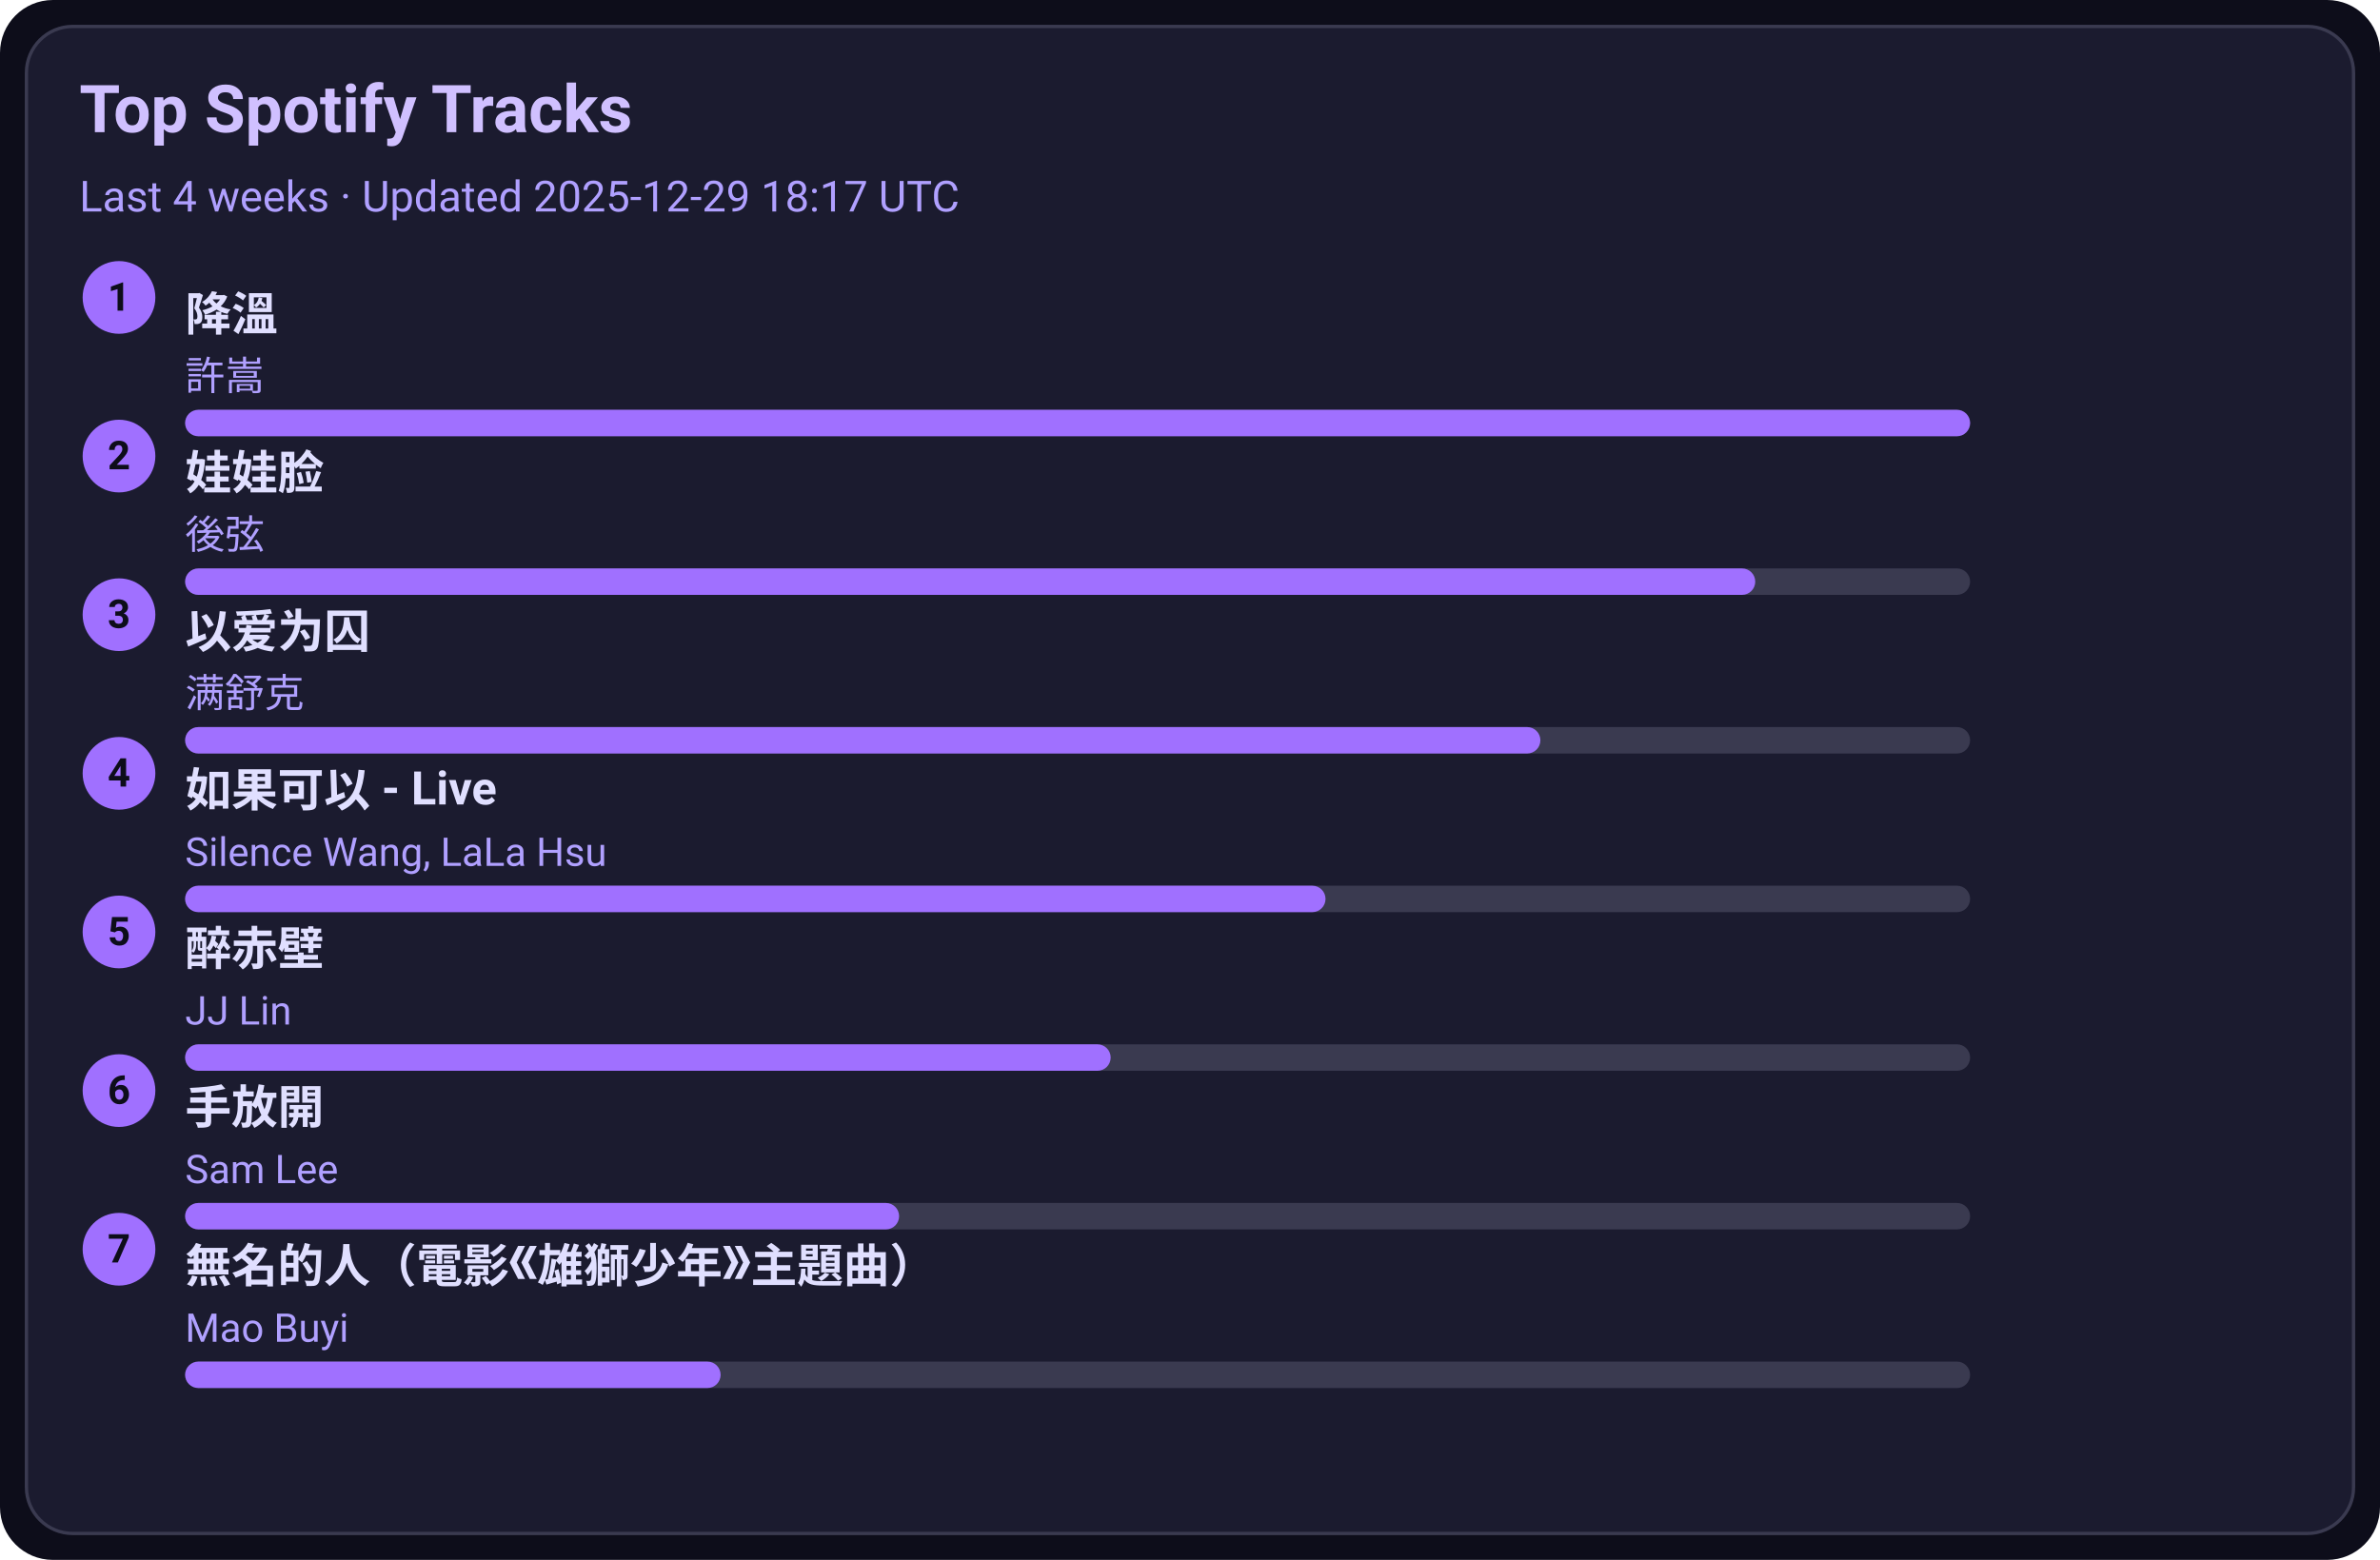
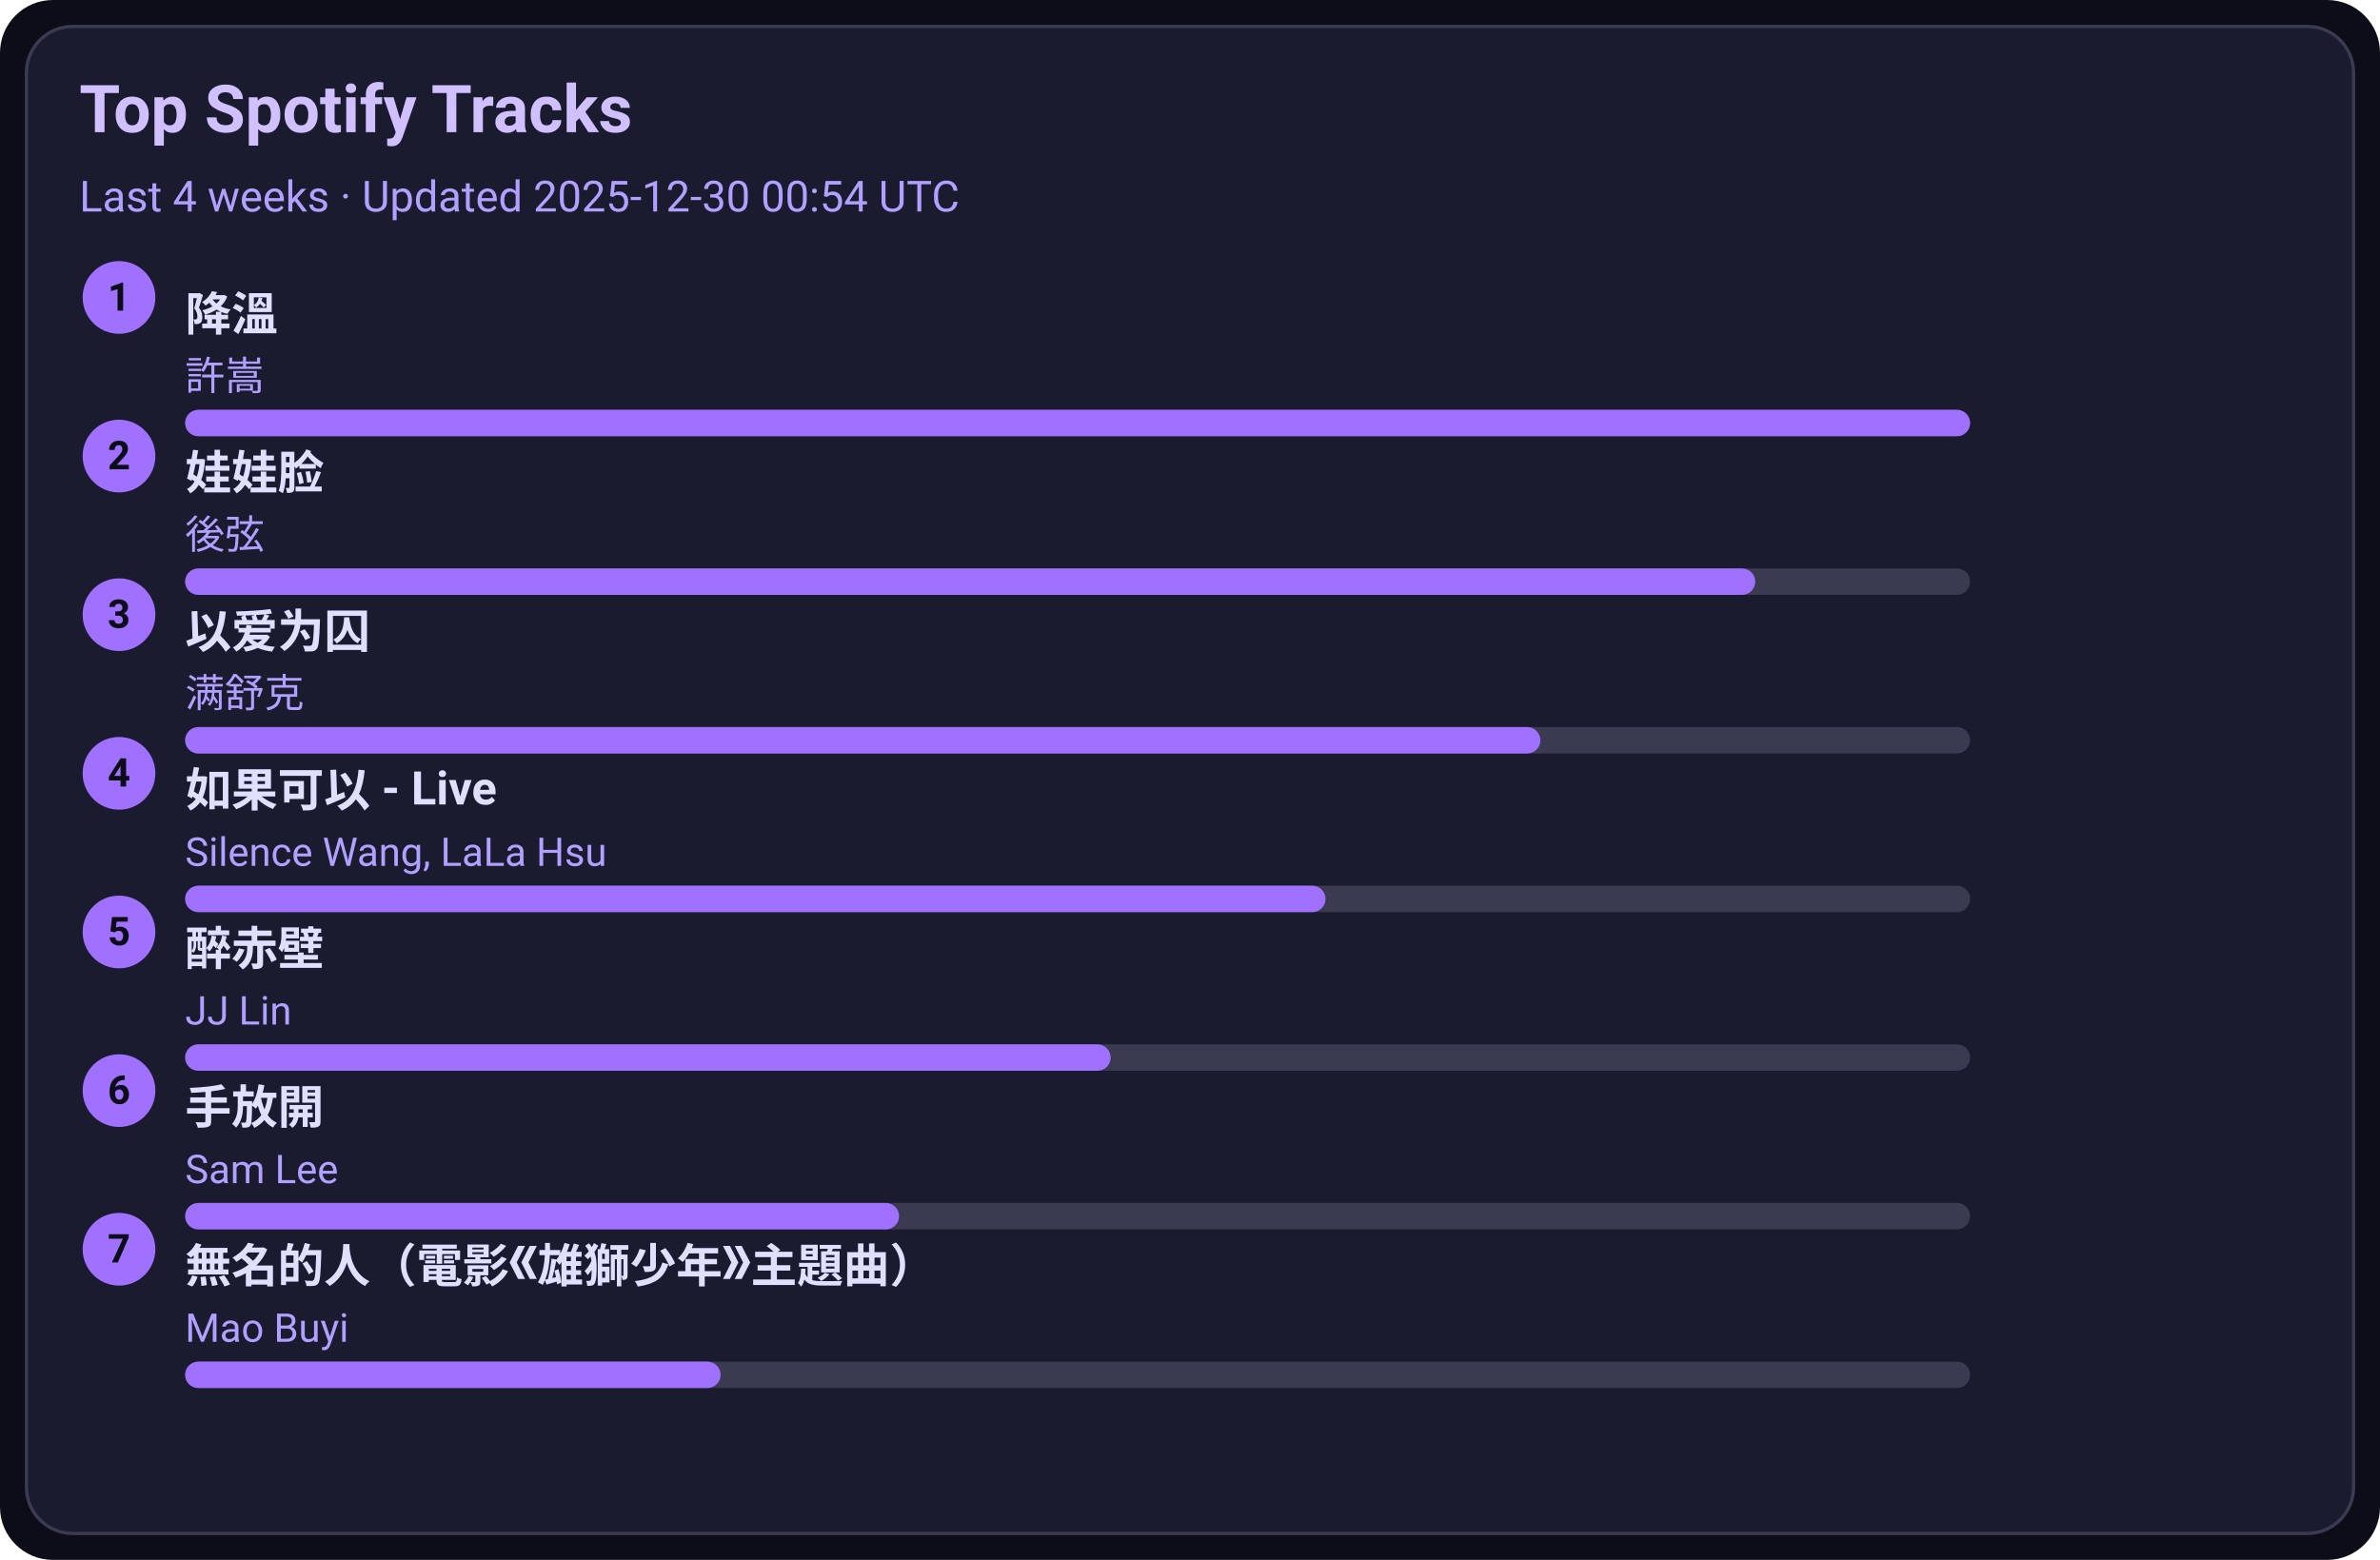
<svg xmlns="http://www.w3.org/2000/svg" width="720" height="472" viewBox="0 0 720 472">
  <style>text{font-family:-apple-system,BlinkMacSystemFont,Segoe UI,Roboto,Ubuntu,Helvetica Neue,Arial,Noto Sans,sans-serif}</style>
  <rect width="720" height="472" rx="16" fill="#0d0d1a" />
  <rect x="8" y="8" width="704" height="456" rx="14" fill="#1b1b2f" stroke="#3a3a50" />
  <text x="24" y="40" font-size="20" fill="#d0c0ff" font-weight="600">Top Spotify Tracks</text>
-   <text x="24" y="64" font-size="13" fill="#b0a0ff">Last 4 weeks · Updated 2025-12-29 18:17 UTC</text>
+   <text x="24" y="64" font-size="13" fill="#b0a0ff">Last 4 weeks · Updated 2025-12-30 00:54 UTC</text>
  <circle cx="36" cy="90" r="11" fill="#a070ff" />
  <text x="36" y="94" text-anchor="middle" font-size="12" fill="#0d0d1a" font-weight="700">1</text>
  <a href="https://open.spotify.com/track/2q9uhrOfyOnBa3oWR1PfYT" target="_blank" rel="noopener noreferrer">
    <text x="56" y="100" font-size="14" fill="#e0dfff" font-weight="600">降溫</text>
  </a>
  <text x="56" y="118" font-size="12" fill="#b0a0ff">許嵩</text>
  <rect x="56" y="124" width="540" height="8" rx="4" fill="#3a3a50" />
  <rect x="56" y="124" width="540" height="8" rx="4" fill="#a070ff" />
  <circle cx="36" cy="138" r="11" fill="#a070ff" />
  <text x="36" y="142" text-anchor="middle" font-size="12" fill="#0d0d1a" font-weight="700">2</text>
  <a href="https://open.spotify.com/track/08ouEICweFmqfgPJnRIQkE" target="_blank" rel="noopener noreferrer">
    <text x="56" y="148" font-size="14" fill="#e0dfff" font-weight="600">娃娃脸</text>
  </a>
  <text x="56" y="166" font-size="12" fill="#b0a0ff">後弦</text>
  <rect x="56" y="172" width="540" height="8" rx="4" fill="#3a3a50" />
  <rect x="56" y="172" width="475" height="8" rx="4" fill="#a070ff" />
  <circle cx="36" cy="186" r="11" fill="#a070ff" />
  <text x="36" y="190" text-anchor="middle" font-size="12" fill="#0d0d1a" font-weight="700">3</text>
  <a href="https://open.spotify.com/track/0RW2LEfGQK5BaIho6sSLqf" target="_blank" rel="noopener noreferrer">
    <text x="56" y="196" font-size="14" fill="#e0dfff" font-weight="600">以爱为囚</text>
  </a>
  <text x="56" y="214" font-size="12" fill="#b0a0ff">满舒克</text>
  <rect x="56" y="220" width="540" height="8" rx="4" fill="#3a3a50" />
  <rect x="56" y="220" width="410" height="8" rx="4" fill="#a070ff" />
  <circle cx="36" cy="234" r="11" fill="#a070ff" />
  <text x="36" y="238" text-anchor="middle" font-size="12" fill="#0d0d1a" font-weight="700">4</text>
  <a href="https://open.spotify.com/track/6IF65dJzfmPcX7jwDegwoo" target="_blank" rel="noopener noreferrer">
    <text x="56" y="244" font-size="14" fill="#e0dfff" font-weight="600">如果可以 - Live</text>
  </a>
  <text x="56" y="262" font-size="12" fill="#b0a0ff">Silence Wang, LaLa Hsu</text>
  <rect x="56" y="268" width="540" height="8" rx="4" fill="#3a3a50" />
  <rect x="56" y="268" width="345" height="8" rx="4" fill="#a070ff" />
  <circle cx="36" cy="282" r="11" fill="#a070ff" />
  <text x="36" y="286" text-anchor="middle" font-size="12" fill="#0d0d1a" font-weight="700">5</text>
  <a href="https://open.spotify.com/track/69lAYqbyHL1A0gctdLd9WV" target="_blank" rel="noopener noreferrer">
    <text x="56" y="292" font-size="14" fill="#e0dfff" font-weight="600">醉赤壁</text>
  </a>
  <text x="56" y="310" font-size="12" fill="#b0a0ff">JJ Lin</text>
  <rect x="56" y="316" width="540" height="8" rx="4" fill="#3a3a50" />
  <rect x="56" y="316" width="280" height="8" rx="4" fill="#a070ff" />
  <circle cx="36" cy="330" r="11" fill="#a070ff" />
  <text x="36" y="334" text-anchor="middle" font-size="12" fill="#0d0d1a" font-weight="700">6</text>
  <a href="https://open.spotify.com/track/2Dd9EXYXI2NNrLG61OtWQv" target="_blank" rel="noopener noreferrer">
    <text x="56" y="340" font-size="14" fill="#e0dfff" font-weight="600">手放開</text>
  </a>
  <text x="56" y="358" font-size="12" fill="#b0a0ff">Sam Lee</text>
  <rect x="56" y="364" width="540" height="8" rx="4" fill="#3a3a50" />
  <rect x="56" y="364" width="216" height="8" rx="4" fill="#a070ff" />
  <circle cx="36" cy="378" r="11" fill="#a070ff" />
  <text x="36" y="382" text-anchor="middle" font-size="12" fill="#0d0d1a" font-weight="700">7</text>
  <a href="https://open.spotify.com/track/72kP6AJqsEeSLkO640Tu7F" target="_blank" rel="noopener noreferrer">
    <text x="56" y="388" font-size="14" fill="#e0dfff" font-weight="600">無名的人（電影《雄獅少年》主題曲）</text>
  </a>
  <text x="56" y="406" font-size="12" fill="#b0a0ff">Mao Buyi</text>
  <rect x="56" y="412" width="540" height="8" rx="4" fill="#3a3a50" />
  <rect x="56" y="412" width="162" height="8" rx="4" fill="#a070ff" />
</svg>
